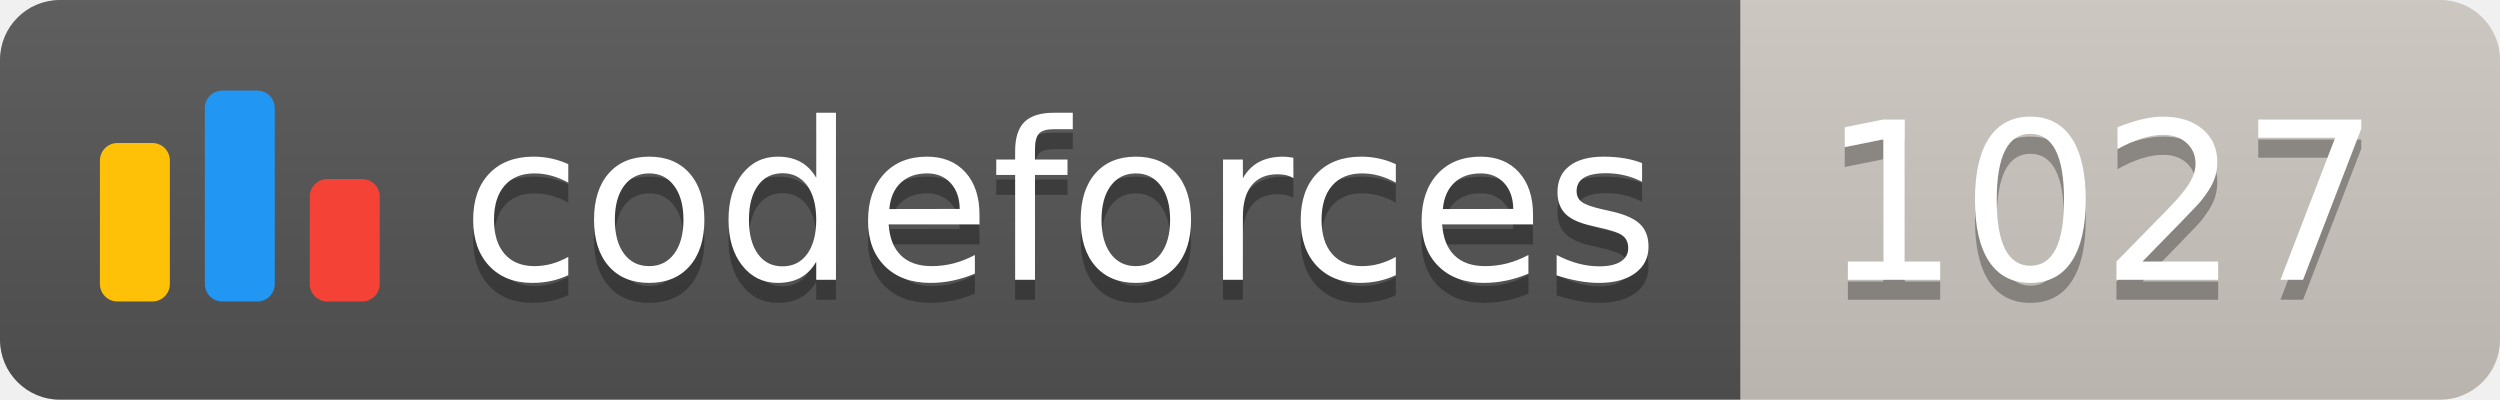
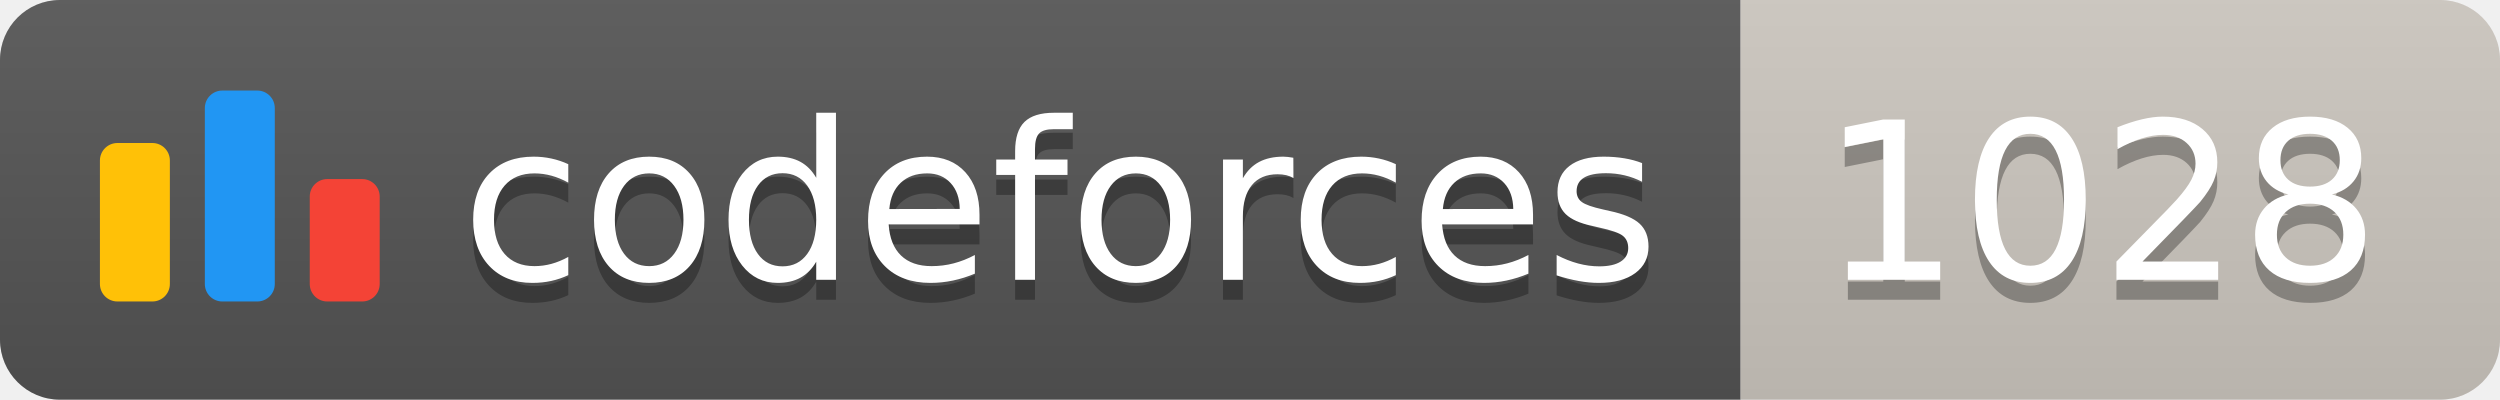
<svg xmlns="http://www.w3.org/2000/svg" width="125.1" height="20">
  <linearGradient id="smooth" x2="0" y2="100%">
    <stop offset="0" stop-color="#bbb" stop-opacity=".1" />
    <stop offset="1" stop-opacity=".1" />
  </linearGradient>
  <clipPath id="round">
    <rect width="125.1" height="20" rx="3" fill="#fff" />
  </clipPath>
  <g clip-path="url(#round)">
    <rect width="87.1" height="20" fill="#555" />
    <rect x="87.1" width="38.0" height="20" fill="#cec8c1" />
    <rect width="125.1" height="20" fill="url(#smooth)" />
  </g>
  <g fill="#fff" text-anchor="middle" font-family="DejaVu Sans,Verdana,Geneva,sans-serif" font-size="110">
    <svg x="5" y="3" class="logo" width="14" height="14" viewBox="0 0 32 25" fill="none">
      <rect y="6" width="8" height="18.125" rx="2" fill="#FFC107" />
      <rect x="24" y="10.125" width="8" height="14" rx="2" fill="#F44336" />
      <rect x="12" width="8" height="24.125" rx="2" fill="#2196F3" />
    </svg>
    <text x="530.5" y="150" fill="#010101" fill-opacity=".3" transform="scale(0.1)" textLength="601.0" lengthAdjust="spacing">codeforces
        </text>
    <text x="530.5" y="140" transform="scale(0.1)" textLength="601.0" lengthAdjust="spacing">codeforces</text>
-     <text x="1051.0" y="150" fill="#010101" fill-opacity=".3" transform="scale(0.1)" textLength="280.0" lengthAdjust="spacing">1027
+     <text x="1051.0" y="150" fill="#010101" fill-opacity=".3" transform="scale(0.1)" textLength="280.0" lengthAdjust="spacing">1028
        </text>
-     <text x="1051.0" y="140" transform="scale(0.1)" textLength="280.0" lengthAdjust="spacing">1027</text>
+     <text x="1051.0" y="140" transform="scale(0.1)" textLength="280.0" lengthAdjust="spacing">1028</text>
  </g>
</svg>
